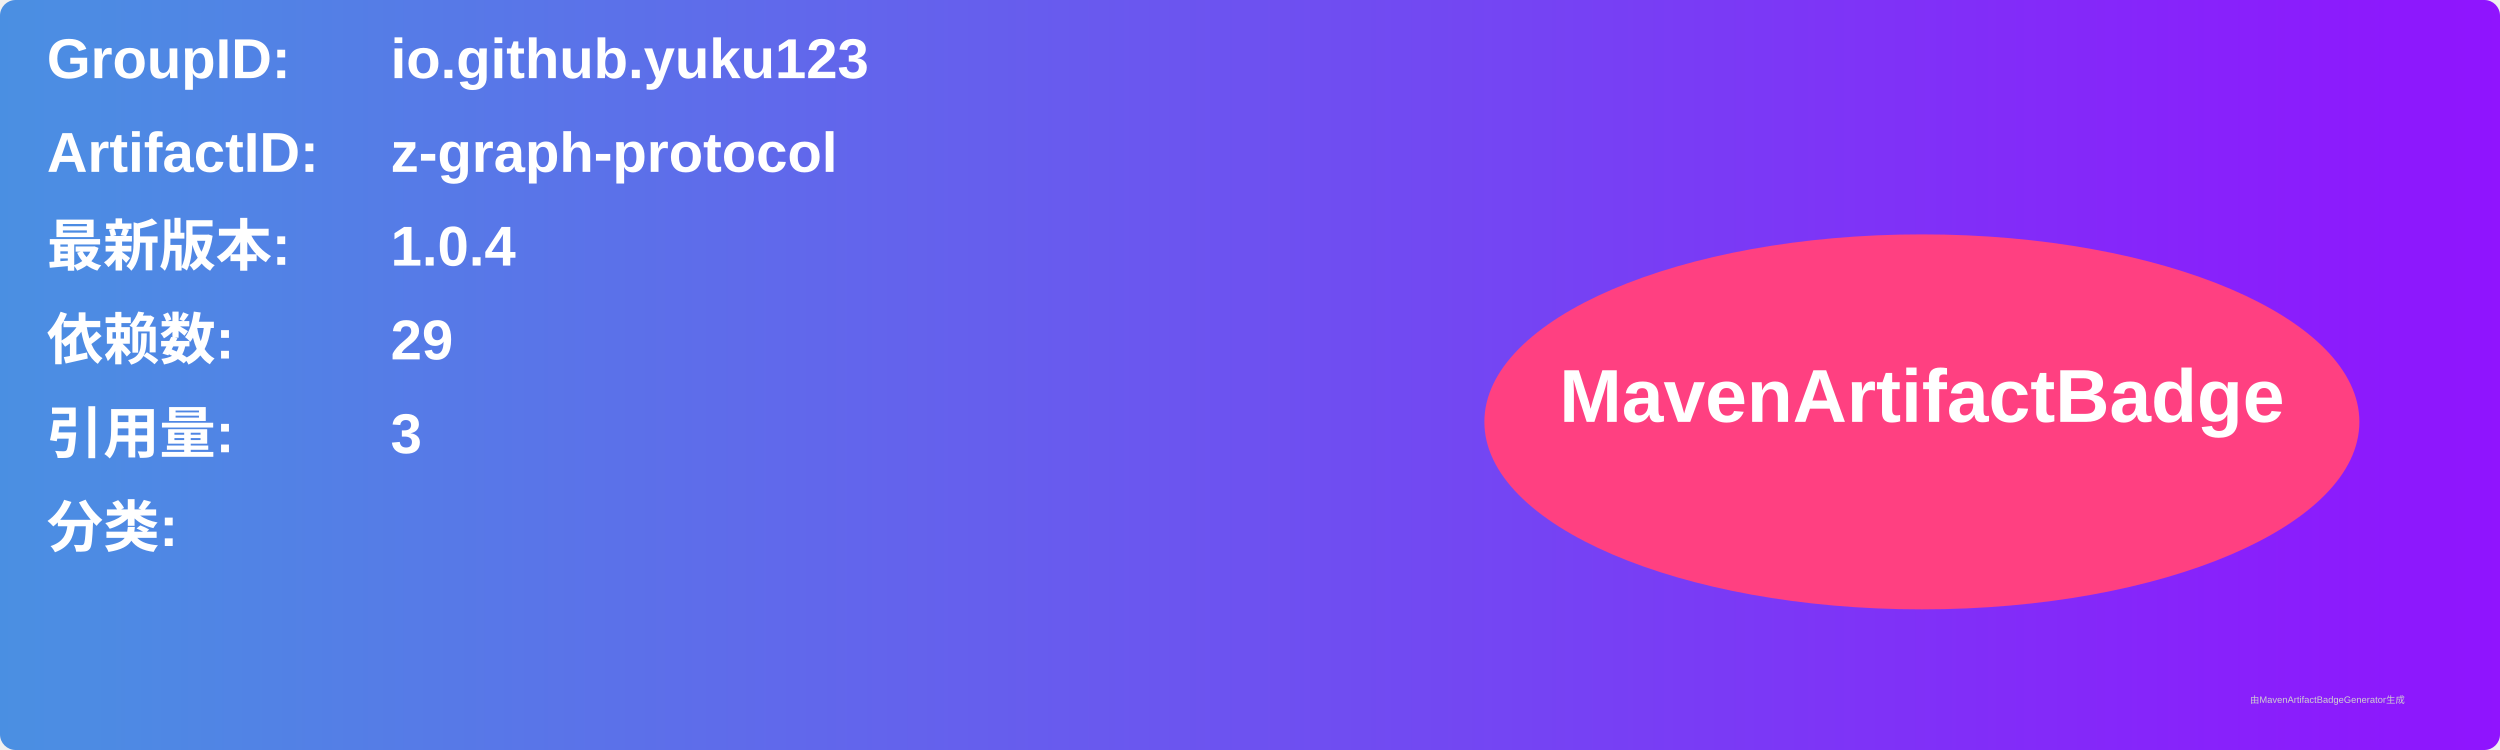
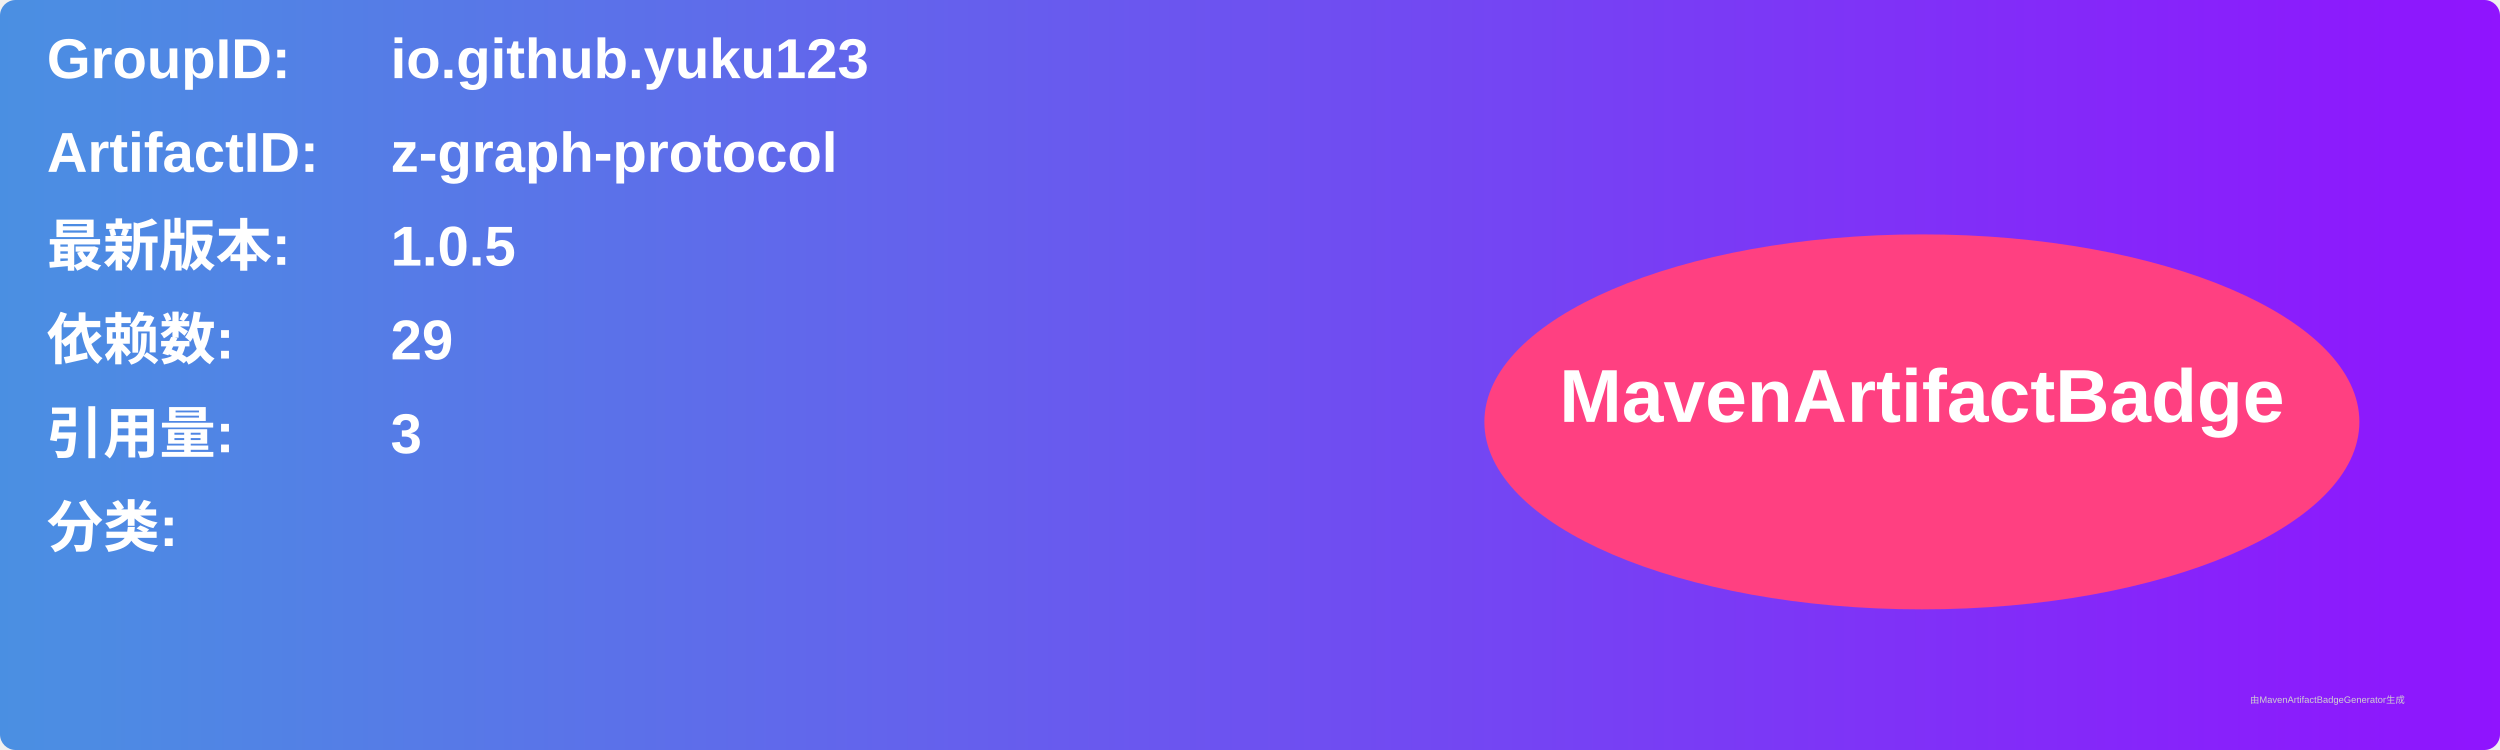
<svg xmlns="http://www.w3.org/2000/svg" width="800" height="240" viewBox="0 0 800 240">
  <linearGradient id="grad" x1="0%" y1="0%" x2="100%" y2="0%">
    <stop offset="0%" stop-color="#4a90e2" />
    <stop offset="100%" stop-color="#9013fe" />
  </linearGradient>
  <rect width="100%" height="100%" rx="5" ry="5" fill="url(#grad)" />
  <g transform="translate(15, 15)">
    <text x="0" y="10" font-family="Arial" font-size="18" fill="white" font-weight="bold" width="260">GroupID:</text>
    <text x="110" y="10" font-family="Arial" font-size="18" fill="white" font-weight="bold" width="460">io.github.yuku123</text>
    <text x="0" y="40" font-family="Arial" font-size="18" fill="white" font-weight="bold" width="260">ArtifactID:</text>
    <text x="110" y="40" font-family="Arial" font-size="18" fill="white" font-weight="bold" width="460">z-graph-protocol</text>
    <text x="0" y="70" font-family="Arial" font-size="18" fill="white" font-weight="bold">最新版本:</text>
    <text x="110" y="70" font-family="Arial" font-size="18" fill="white" font-weight="bold">
-       <tspan font-weight="bold">1.0.4</tspan>
+       <tspan font-weight="bold">1.0.5</tspan>
    </text>
    <text x="0" y="100" font-family="Arial" font-size="18" fill="white" font-weight="bold">依赖数: </text>
    <text x="110" y="100" font-family="Arial" font-size="18" fill="white">
      <tspan font-weight="bold">29</tspan>
    </text>
    <text x="0" y="130" font-family="Arial" font-size="18" fill="white" font-weight="bold">引用量: </text>
    <text x="110" y="130" font-family="Arial" font-size="18" fill="white">
      <tspan font-weight="bold">3</tspan>
    </text>
    <text x="0" y="160" font-family="Arial" font-size="18" fill="white" font-weight="bold">分类:</text>
    <text x="10" y="190" font-family="Arial" font-size="10" fill="white">
      <tspan font-weight="bold" />
    </text>
    <ellipse cx="600" cy="120" rx="140" ry="60" fill="#ff4081" />
    <text x="600" y="120" text-anchor="middle" font-family="Arial" font-size="24" fill="white" font-weight="bold">MavenArtifactBadge</text>
  </g>
  <text x="720" y="225" font-family="Arial" font-size="3" fill="#d0d0d0">由MavenArtifactBadgeGenerator生成</text>
</svg>
